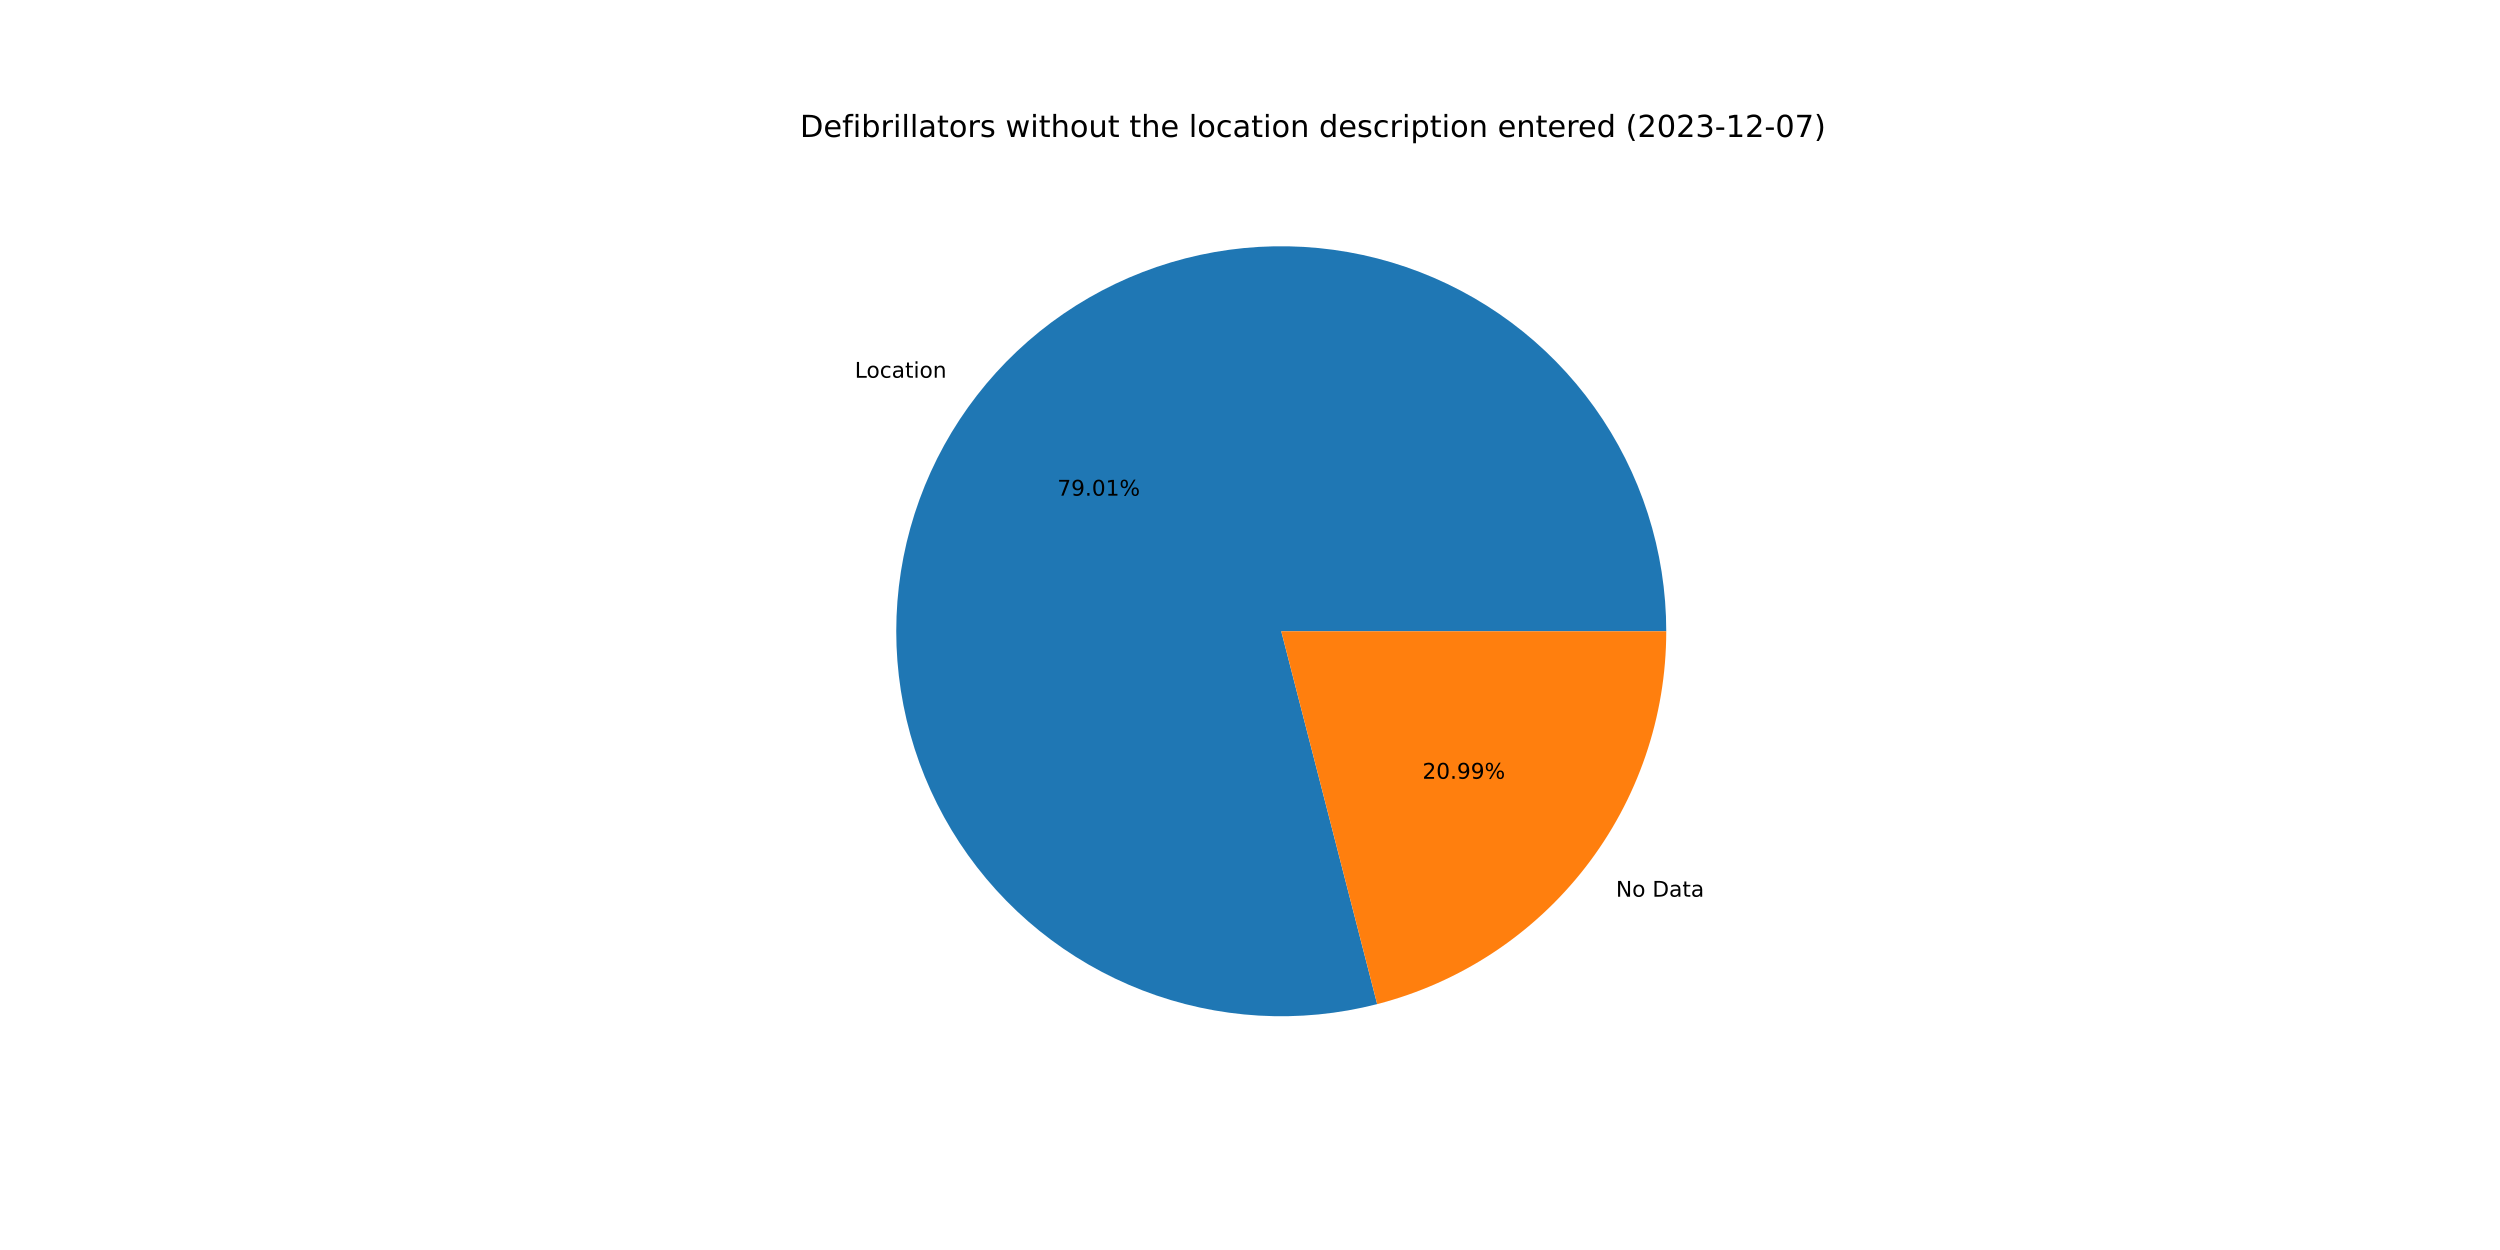
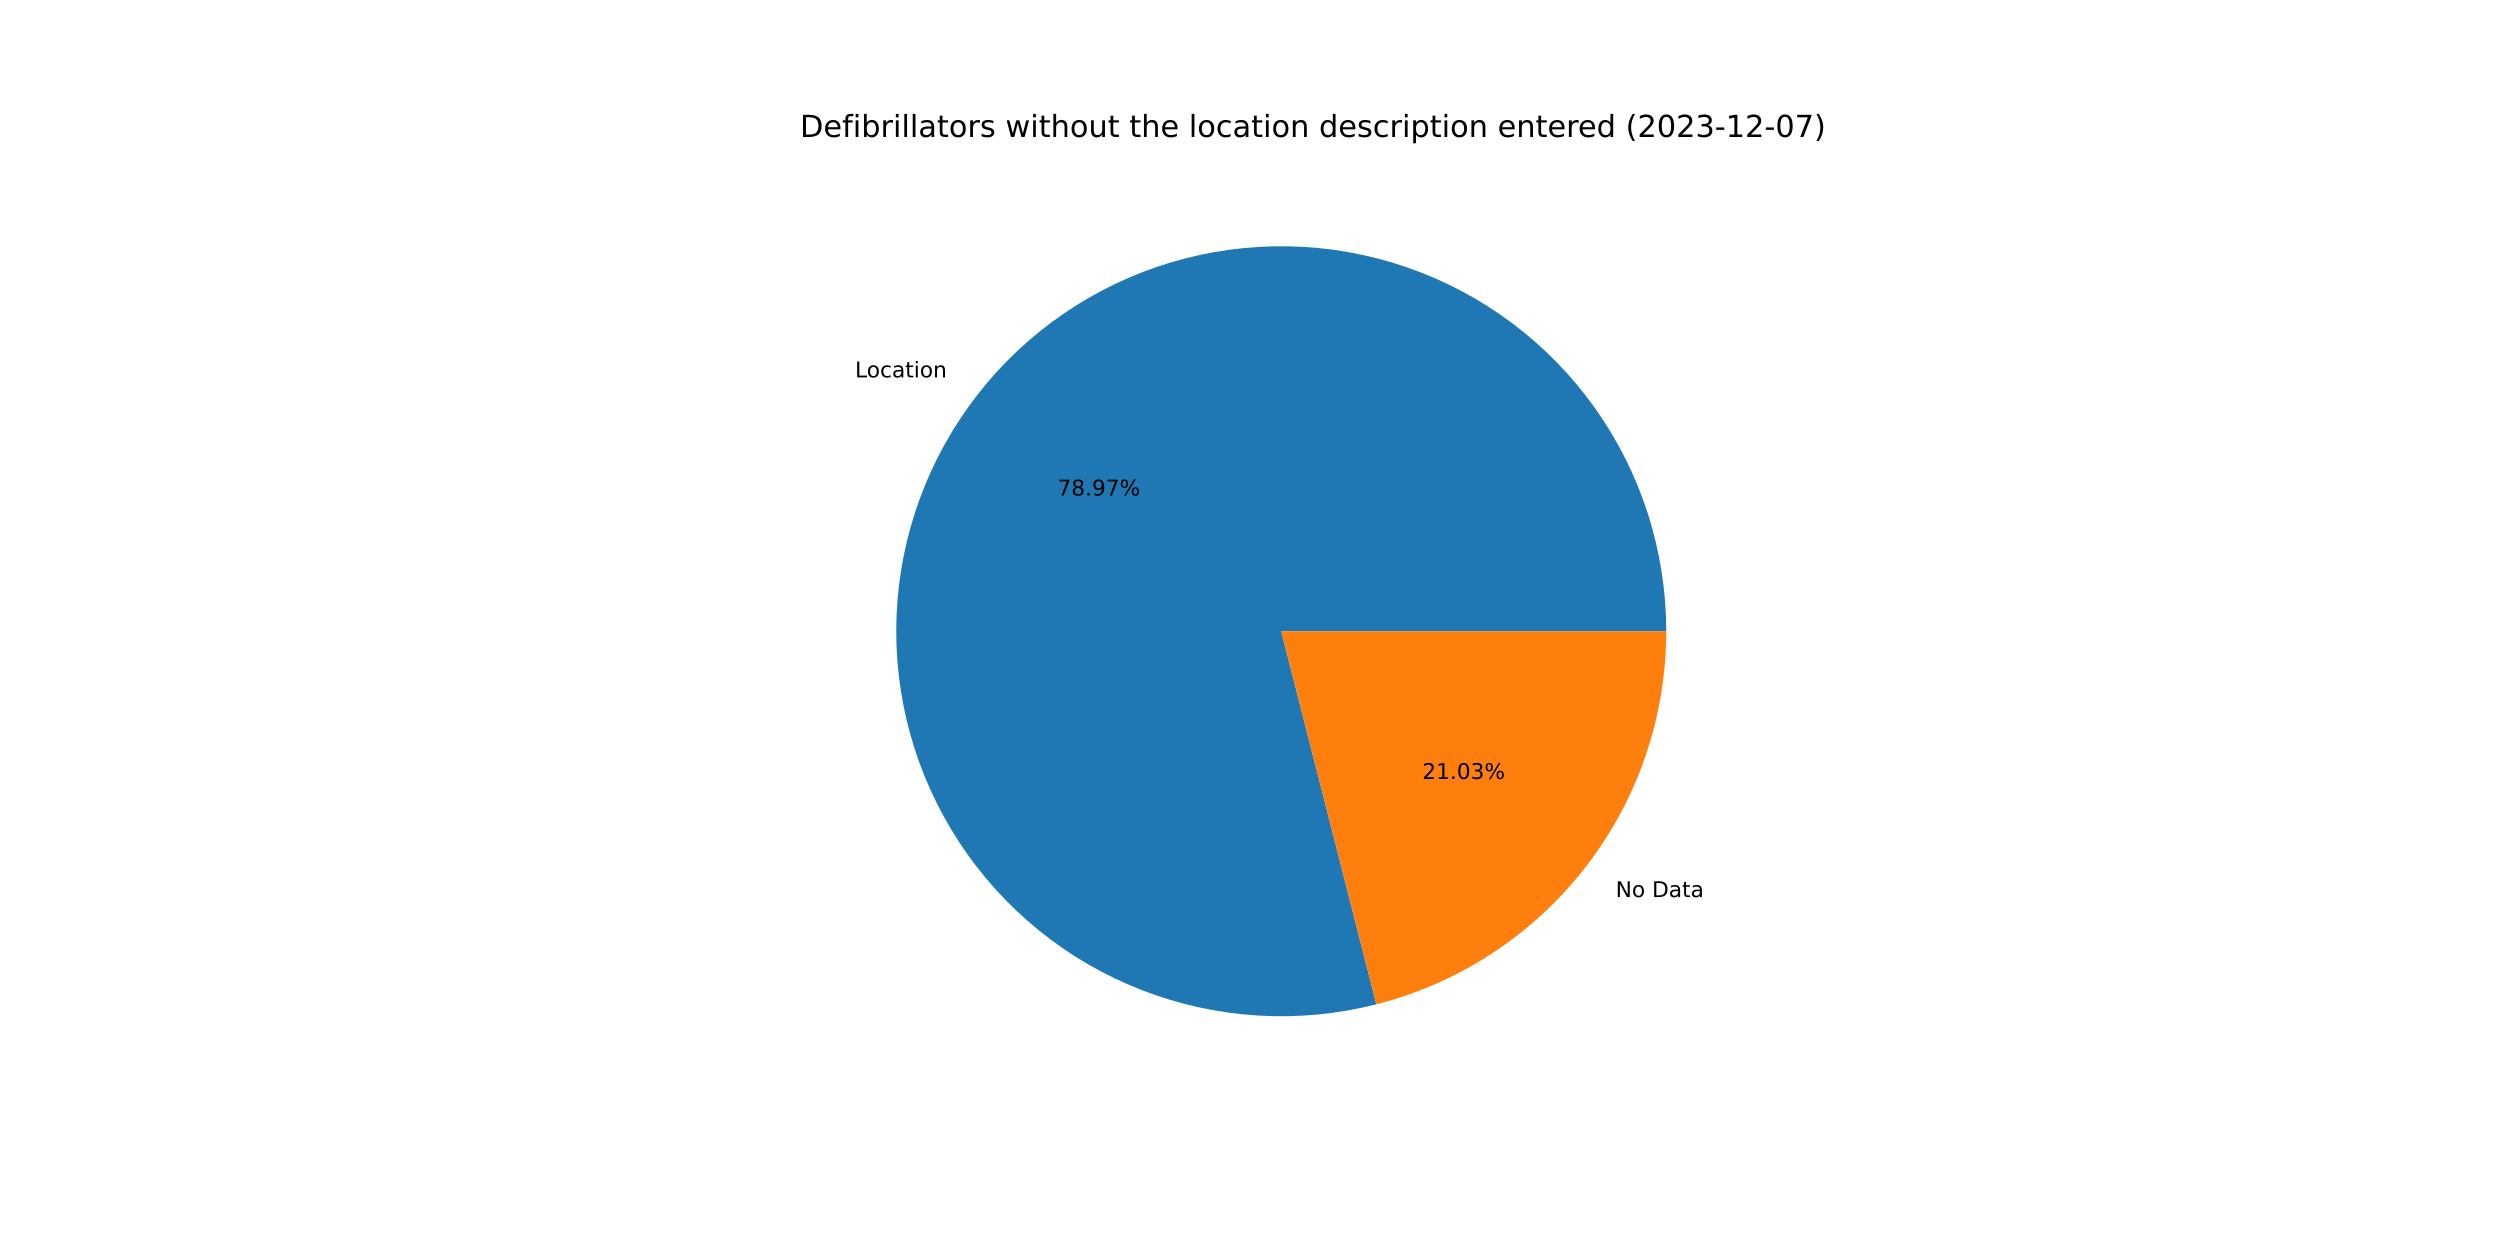
<svg xmlns="http://www.w3.org/2000/svg" xmlns:xlink="http://www.w3.org/1999/xlink" width="1152pt" height="576pt" viewBox="0 0 1152 576" version="1.1">
  <defs>
    <style type="text/css">*{stroke-linejoin: round; stroke-linecap: butt}</style>
  </defs>
  <g id="figure_1">
    <g id="patch_1">
      <path d="M 0 576  L 1152 576  L 1152 0  L 0 0  z " style="fill: #ffffff" />
    </g>
    <g id="axes_1">
      <g id="patch_2">
-         <path d="M 767.808 290.88  C 767.808 272.496 764.95 254.223 759.337 236.716  C 753.725 219.209 745.424 202.681 734.735 187.724  C 724.045 172.767 711.095 159.562 696.349 148.583  C 681.603 137.604 665.24 128.983 647.846 123.03  C 630.452 117.077 612.238 113.864 593.857 113.506  C 575.476 113.147 557.151 115.648 539.538 120.919  C 521.926 126.19 505.239 134.166 490.076 144.563  C 474.914 154.959 461.459 167.649 450.195 182.178  C 438.93 196.707 429.992 212.9 423.702 230.174  C 417.411 247.449 413.843 265.596 413.127 283.967  C 412.41 302.337 414.554 320.708 419.48 338.42  C 424.407 356.132 432.056 372.971 442.155 388.333  C 452.254 403.695 464.68 417.395 478.987 428.94  C 493.293 440.486 509.308 449.738 526.457 456.364  C 543.606 462.99 561.681 466.911 580.034 467.985  C 598.387 469.059 616.795 467.274 634.6 462.694  L 590.4 290.88  L 767.808 290.88  z " style="fill: #1f77b4" />
+         <path d="M 767.808 290.88  C 767.808 272.504 764.953 254.238 759.345 236.739  C 753.737 219.239 745.443 202.716 734.762 187.763  C 724.081 172.81 711.141 159.606 696.406 148.626  C 681.671 137.645 665.319 129.021 647.936 123.061  C 630.553 117.101 612.349 113.879 593.976 113.508  C 575.604 113.138 557.285 115.624 539.676 120.878  C 522.066 126.132 505.38 134.091 490.214 144.468  C 475.049 154.846 461.587 167.517 450.312 182.027  C 439.036 196.538 430.084 212.713 423.775 229.972  C 417.466 247.232 413.877 265.367 413.136 283.729  C 412.395 302.09 414.512 320.456 419.41 338.167  C 424.308 355.879 431.929 372.722 441.998 388.094  C 452.068 403.466 464.465 417.18 478.746 428.745  C 493.026 440.311 509.017 449.588 526.146 456.243  C 543.274 462.899 561.334 466.853 579.677 467.964  C 598.019 469.074 616.424 467.328 634.23 462.788  L 590.4 290.88  L 767.808 290.88  z " style="fill: #1f77b4" />
      </g>
      <g id="patch_3">
-         <path d="M 634.6 462.694  C 672.709 452.89 706.495 430.68 730.605 399.582  C 754.716 368.484 767.808 330.23 767.808 290.88  L 590.4 290.88  L 634.6 462.694  z " style="fill: #ff7f0e" />
+         <path d="M 634.23 462.788  C 672.424 453.05 706.304 430.856 730.488 399.733  C 754.672 368.609 767.808 330.295 767.808 290.88  L 590.4 290.88  L 634.23 462.788  z " style="fill: #ff7f0e" />
      </g>
      <g id="matplotlib.axis_1" />
      <g id="matplotlib.axis_2" />
      <g id="text_1">
-         <g transform="translate(393.8773 174.0674)scale(0.1 -0.1)">
+         <g transform="translate(394.006 173.9016)scale(0.1 -0.1)">
          <defs>
            <path id="DejaVuSans-4c" d="M 628 4666  L 1259 4666  L 1259 531  L 3531 531  L 3531 0  L 628 0  L 628 4666  z " transform="scale(0.015625)" />
            <path id="DejaVuSans-6f" d="M 1959 3097  Q 1497 3097 1228 2736  Q 959 2375 959 1747  Q 959 1119 1226 758  Q 1494 397 1959 397  Q 2419 397 2687 759  Q 2956 1122 2956 1747  Q 2956 2369 2687 2733  Q 2419 3097 1959 3097  z M 1959 3584  Q 2709 3584 3137 3096  Q 3566 2609 3566 1747  Q 3566 888 3137 398  Q 2709 -91 1959 -91  Q 1206 -91 779 398  Q 353 888 353 1747  Q 353 2609 779 3096  Q 1206 3584 1959 3584  z " transform="scale(0.015625)" />
            <path id="DejaVuSans-63" d="M 3122 3366  L 3122 2828  Q 2878 2963 2633 3030  Q 2388 3097 2138 3097  Q 1578 3097 1268 2742  Q 959 2388 959 1747  Q 959 1106 1268 751  Q 1578 397 2138 397  Q 2388 397 2633 464  Q 2878 531 3122 666  L 3122 134  Q 2881 22 2623 -34  Q 2366 -91 2075 -91  Q 1284 -91 818 406  Q 353 903 353 1747  Q 353 2603 823 3093  Q 1294 3584 2113 3584  Q 2378 3584 2631 3529  Q 2884 3475 3122 3366  z " transform="scale(0.015625)" />
            <path id="DejaVuSans-61" d="M 2194 1759  Q 1497 1759 1228 1600  Q 959 1441 959 1056  Q 959 750 1161 570  Q 1363 391 1709 391  Q 2188 391 2477 730  Q 2766 1069 2766 1631  L 2766 1759  L 2194 1759  z M 3341 1997  L 3341 0  L 2766 0  L 2766 531  Q 2569 213 2275 61  Q 1981 -91 1556 -91  Q 1019 -91 701 211  Q 384 513 384 1019  Q 384 1609 779 1909  Q 1175 2209 1959 2209  L 2766 2209  L 2766 2266  Q 2766 2663 2505 2880  Q 2244 3097 1772 3097  Q 1472 3097 1187 3025  Q 903 2953 641 2809  L 641 3341  Q 956 3463 1253 3523  Q 1550 3584 1831 3584  Q 2591 3584 2966 3190  Q 3341 2797 3341 1997  z " transform="scale(0.015625)" />
            <path id="DejaVuSans-74" d="M 1172 4494  L 1172 3500  L 2356 3500  L 2356 3053  L 1172 3053  L 1172 1153  Q 1172 725 1289 603  Q 1406 481 1766 481  L 2356 481  L 2356 0  L 1766 0  Q 1100 0 847 248  Q 594 497 594 1153  L 594 3053  L 172 3053  L 172 3500  L 594 3500  L 594 4494  L 1172 4494  z " transform="scale(0.015625)" />
            <path id="DejaVuSans-69" d="M 603 3500  L 1178 3500  L 1178 0  L 603 0  L 603 3500  z M 603 4863  L 1178 4863  L 1178 4134  L 603 4134  L 603 4863  z " transform="scale(0.015625)" />
            <path id="DejaVuSans-6e" d="M 3513 2113  L 3513 0  L 2938 0  L 2938 2094  Q 2938 2591 2744 2837  Q 2550 3084 2163 3084  Q 1697 3084 1428 2787  Q 1159 2491 1159 1978  L 1159 0  L 581 0  L 581 3500  L 1159 3500  L 1159 2956  Q 1366 3272 1645 3428  Q 1925 3584 2291 3584  Q 2894 3584 3203 3211  Q 3513 2838 3513 2113  z " transform="scale(0.015625)" />
          </defs>
          <use xlink:href="#DejaVuSans-4c" />
          <use xlink:href="#DejaVuSans-6f" x="53.963" />
          <use xlink:href="#DejaVuSans-63" x="115.145" />
          <use xlink:href="#DejaVuSans-61" x="170.125" />
          <use xlink:href="#DejaVuSans-74" x="231.404" />
          <use xlink:href="#DejaVuSans-69" x="270.613" />
          <use xlink:href="#DejaVuSans-6f" x="298.396" />
          <use xlink:href="#DejaVuSans-6e" x="359.578" />
        </g>
      </g>
      <g id="text_2">
-         <g transform="translate(487.212 228.4183)scale(0.1 -0.1)">
+         <g transform="translate(487.2822 228.3279)scale(0.1 -0.1)">
          <defs>
            <path id="DejaVuSans-37" d="M 525 4666  L 3525 4666  L 3525 4397  L 1831 0  L 1172 0  L 2766 4134  L 525 4134  L 525 4666  z " transform="scale(0.015625)" />
+             <path id="DejaVuSans-38" d="M 2034 2216  Q 1584 2216 1326 1975  Q 1069 1734 1069 1313  Q 1069 891 1326 650  Q 1584 409 2034 409  Q 2484 409 2743 651  Q 3003 894 3003 1313  Q 3003 1734 2745 1975  Q 2488 2216 2034 2216  z M 1403 2484  Q 997 2584 770 2862  Q 544 3141 544 3541  Q 544 4100 942 4425  Q 1341 4750 2034 4750  Q 2731 4750 3128 4425  Q 3525 4100 3525 3541  Q 3525 3141 3298 2862  Q 3072 2584 2669 2484  Q 3125 2378 3379 2068  Q 3634 1759 3634 1313  Q 3634 634 3220 271  Q 2806 -91 2034 -91  Q 1263 -91 848 271  Q 434 634 434 1313  Q 434 1759 690 2068  Q 947 2378 1403 2484  z M 1172 3481  Q 1172 3119 1398 2916  Q 1625 2713 2034 2713  Q 2441 2713 2670 2916  Q 2900 3119 2900 3481  Q 2900 3844 2670 4047  Q 2441 4250 2034 4250  Q 1625 4250 1398 4047  Q 1172 3844 1172 3481  z " transform="scale(0.015625)" />
+             <path id="DejaVuSans-2e" d="M 684 794  L 1344 794  L 1344 0  L 684 0  L 684 794  z " transform="scale(0.015625)" />
            <path id="DejaVuSans-39" d="M 703 97  L 703 672  Q 941 559 1184 500  Q 1428 441 1663 441  Q 2288 441 2617 861  Q 2947 1281 2994 2138  Q 2813 1869 2534 1725  Q 2256 1581 1919 1581  Q 1219 1581 811 2004  Q 403 2428 403 3163  Q 403 3881 828 4315  Q 1253 4750 1959 4750  Q 2769 4750 3195 4129  Q 3622 3509 3622 2328  Q 3622 1225 3098 567  Q 2575 -91 1691 -91  Q 1453 -91 1209 -44  Q 966 3 703 97  z M 1959 2075  Q 2384 2075 2632 2365  Q 2881 2656 2881 3163  Q 2881 3666 2632 3958  Q 2384 4250 1959 4250  Q 1534 4250 1286 3958  Q 1038 3666 1038 3163  Q 1038 2656 1286 2365  Q 1534 2075 1959 2075  z " transform="scale(0.015625)" />
-             <path id="DejaVuSans-2e" d="M 684 794  L 1344 794  L 1344 0  L 684 0  L 684 794  z " transform="scale(0.015625)" />
-             <path id="DejaVuSans-30" d="M 2034 4250  Q 1547 4250 1301 3770  Q 1056 3291 1056 2328  Q 1056 1369 1301 889  Q 1547 409 2034 409  Q 2525 409 2770 889  Q 3016 1369 3016 2328  Q 3016 3291 2770 3770  Q 2525 4250 2034 4250  z M 2034 4750  Q 2819 4750 3233 4129  Q 3647 3509 3647 2328  Q 3647 1150 3233 529  Q 2819 -91 2034 -91  Q 1250 -91 836 529  Q 422 1150 422 2328  Q 422 3509 836 4129  Q 1250 4750 2034 4750  z " transform="scale(0.015625)" />
-             <path id="DejaVuSans-31" d="M 794 531  L 1825 531  L 1825 4091  L 703 3866  L 703 4441  L 1819 4666  L 2450 4666  L 2450 531  L 3481 531  L 3481 0  L 794 0  L 794 531  z " transform="scale(0.015625)" />
            <path id="DejaVuSans-25" d="M 4653 2053  Q 4381 2053 4226 1822  Q 4072 1591 4072 1178  Q 4072 772 4226 539  Q 4381 306 4653 306  Q 4919 306 5073 539  Q 5228 772 5228 1178  Q 5228 1588 5073 1820  Q 4919 2053 4653 2053  z M 4653 2450  Q 5147 2450 5437 2106  Q 5728 1763 5728 1178  Q 5728 594 5436 251  Q 5144 -91 4653 -91  Q 4153 -91 3862 251  Q 3572 594 3572 1178  Q 3572 1766 3864 2108  Q 4156 2450 4653 2450  z M 1428 4353  Q 1159 4353 1004 4120  Q 850 3888 850 3481  Q 850 3069 1003 2837  Q 1156 2606 1428 2606  Q 1700 2606 1854 2837  Q 2009 3069 2009 3481  Q 2009 3884 1853 4118  Q 1697 4353 1428 4353  z M 4250 4750  L 4750 4750  L 1831 -91  L 1331 -91  L 4250 4750  z M 1428 4750  Q 1922 4750 2215 4408  Q 2509 4066 2509 3481  Q 2509 2891 2217 2550  Q 1925 2209 1428 2209  Q 931 2209 642 2551  Q 353 2894 353 3481  Q 353 4063 643 4406  Q 934 4750 1428 4750  z " transform="scale(0.015625)" />
          </defs>
          <use xlink:href="#DejaVuSans-37" />
-           <use xlink:href="#DejaVuSans-39" x="63.623" />
+           <use xlink:href="#DejaVuSans-38" x="63.623" />
          <use xlink:href="#DejaVuSans-2e" x="127.246" />
-           <use xlink:href="#DejaVuSans-30" x="159.033" />
-           <use xlink:href="#DejaVuSans-31" x="222.656" />
+           <use xlink:href="#DejaVuSans-39" x="159.033" />
+           <use xlink:href="#DejaVuSans-37" x="222.656" />
          <use xlink:href="#DejaVuSans-25" x="286.279" />
        </g>
      </g>
      <g id="text_3">
-         <g transform="translate(744.6258 413.2113)scale(0.1 -0.1)">
+         <g transform="translate(744.4971 413.3771)scale(0.1 -0.1)">
          <defs>
            <path id="DejaVuSans-4e" d="M 628 4666  L 1478 4666  L 3547 763  L 3547 4666  L 4159 4666  L 4159 0  L 3309 0  L 1241 3903  L 1241 0  L 628 0  L 628 4666  z " transform="scale(0.015625)" />
            <path id="DejaVuSans-20" transform="scale(0.015625)" />
            <path id="DejaVuSans-44" d="M 1259 4147  L 1259 519  L 2022 519  Q 2988 519 3436 956  Q 3884 1394 3884 2338  Q 3884 3275 3436 3711  Q 2988 4147 2022 4147  L 1259 4147  z M 628 4666  L 1925 4666  Q 3281 4666 3915 4102  Q 4550 3538 4550 2338  Q 4550 1131 3912 565  Q 3275 0 1925 0  L 628 0  L 628 4666  z " transform="scale(0.015625)" />
          </defs>
          <use xlink:href="#DejaVuSans-4e" />
          <use xlink:href="#DejaVuSans-6f" x="74.805" />
          <use xlink:href="#DejaVuSans-20" x="135.986" />
          <use xlink:href="#DejaVuSans-44" x="167.773" />
          <use xlink:href="#DejaVuSans-61" x="244.775" />
          <use xlink:href="#DejaVuSans-74" x="306.055" />
          <use xlink:href="#DejaVuSans-61" x="345.264" />
        </g>
      </g>
      <g id="text_4">
-         <g transform="translate(655.4583 358.8604)scale(0.1 -0.1)">
+         <g transform="translate(655.3881 358.9509)scale(0.1 -0.1)">
          <defs>
            <path id="DejaVuSans-32" d="M 1228 531  L 3431 531  L 3431 0  L 469 0  L 469 531  Q 828 903 1448 1529  Q 2069 2156 2228 2338  Q 2531 2678 2651 2914  Q 2772 3150 2772 3378  Q 2772 3750 2511 3984  Q 2250 4219 1831 4219  Q 1534 4219 1204 4116  Q 875 4013 500 3803  L 500 4441  Q 881 4594 1212 4672  Q 1544 4750 1819 4750  Q 2544 4750 2975 4387  Q 3406 4025 3406 3419  Q 3406 3131 3298 2873  Q 3191 2616 2906 2266  Q 2828 2175 2409 1742  Q 1991 1309 1228 531  z " transform="scale(0.015625)" />
+             <path id="DejaVuSans-31" d="M 794 531  L 1825 531  L 1825 4091  L 703 3866  L 703 4441  L 1819 4666  L 2450 4666  L 2450 531  L 3481 531  L 3481 0  L 794 0  L 794 531  z " transform="scale(0.015625)" />
+             <path id="DejaVuSans-30" d="M 2034 4250  Q 1547 4250 1301 3770  Q 1056 3291 1056 2328  Q 1056 1369 1301 889  Q 1547 409 2034 409  Q 2525 409 2770 889  Q 3016 1369 3016 2328  Q 3016 3291 2770 3770  Q 2525 4250 2034 4250  z M 2034 4750  Q 2819 4750 3233 4129  Q 3647 3509 3647 2328  Q 3647 1150 3233 529  Q 2819 -91 2034 -91  Q 1250 -91 836 529  Q 422 1150 422 2328  Q 422 3509 836 4129  Q 1250 4750 2034 4750  z " transform="scale(0.015625)" />
+             <path id="DejaVuSans-33" d="M 2597 2516  Q 3050 2419 3304 2112  Q 3559 1806 3559 1356  Q 3559 666 3084 287  Q 2609 -91 1734 -91  Q 1441 -91 1130 -33  Q 819 25 488 141  L 488 750  Q 750 597 1062 519  Q 1375 441 1716 441  Q 2309 441 2620 675  Q 2931 909 2931 1356  Q 2931 1769 2642 2001  Q 2353 2234 1838 2234  L 1294 2234  L 1294 2753  L 1863 2753  Q 2328 2753 2575 2939  Q 2822 3125 2822 3475  Q 2822 3834 2567 4026  Q 2313 4219 1838 4219  Q 1578 4219 1281 4162  Q 984 4106 628 3988  L 628 4550  Q 988 4650 1302 4700  Q 1616 4750 1894 4750  Q 2613 4750 3031 4423  Q 3450 4097 3450 3541  Q 3450 3153 3228 2886  Q 3006 2619 2597 2516  z " transform="scale(0.015625)" />
          </defs>
          <use xlink:href="#DejaVuSans-32" />
-           <use xlink:href="#DejaVuSans-30" x="63.623" />
+           <use xlink:href="#DejaVuSans-31" x="63.623" />
          <use xlink:href="#DejaVuSans-2e" x="127.246" />
-           <use xlink:href="#DejaVuSans-39" x="159.033" />
-           <use xlink:href="#DejaVuSans-39" x="222.656" />
+           <use xlink:href="#DejaVuSans-30" x="159.033" />
+           <use xlink:href="#DejaVuSans-33" x="222.656" />
          <use xlink:href="#DejaVuSans-25" x="286.279" />
        </g>
      </g>
      <g id="text_5">
        <g transform="translate(368.64 63.12)scale(0.14 -0.14)">
          <defs>
            <path id="DejaVuSans-65" d="M 3597 1894  L 3597 1613  L 953 1613  Q 991 1019 1311 708  Q 1631 397 2203 397  Q 2534 397 2845 478  Q 3156 559 3463 722  L 3463 178  Q 3153 47 2828 -22  Q 2503 -91 2169 -91  Q 1331 -91 842 396  Q 353 884 353 1716  Q 353 2575 817 3079  Q 1281 3584 2069 3584  Q 2775 3584 3186 3129  Q 3597 2675 3597 1894  z M 3022 2063  Q 3016 2534 2758 2815  Q 2500 3097 2075 3097  Q 1594 3097 1305 2825  Q 1016 2553 972 2059  L 3022 2063  z " transform="scale(0.015625)" />
            <path id="DejaVuSans-66" d="M 2375 4863  L 2375 4384  L 1825 4384  Q 1516 4384 1395 4259  Q 1275 4134 1275 3809  L 1275 3500  L 2222 3500  L 2222 3053  L 1275 3053  L 1275 0  L 697 0  L 697 3053  L 147 3053  L 147 3500  L 697 3500  L 697 3744  Q 697 4328 969 4595  Q 1241 4863 1831 4863  L 2375 4863  z " transform="scale(0.015625)" />
            <path id="DejaVuSans-62" d="M 3116 1747  Q 3116 2381 2855 2742  Q 2594 3103 2138 3103  Q 1681 3103 1420 2742  Q 1159 2381 1159 1747  Q 1159 1113 1420 752  Q 1681 391 2138 391  Q 2594 391 2855 752  Q 3116 1113 3116 1747  z M 1159 2969  Q 1341 3281 1617 3432  Q 1894 3584 2278 3584  Q 2916 3584 3314 3078  Q 3713 2572 3713 1747  Q 3713 922 3314 415  Q 2916 -91 2278 -91  Q 1894 -91 1617 61  Q 1341 213 1159 525  L 1159 0  L 581 0  L 581 4863  L 1159 4863  L 1159 2969  z " transform="scale(0.015625)" />
            <path id="DejaVuSans-72" d="M 2631 2963  Q 2534 3019 2420 3045  Q 2306 3072 2169 3072  Q 1681 3072 1420 2755  Q 1159 2438 1159 1844  L 1159 0  L 581 0  L 581 3500  L 1159 3500  L 1159 2956  Q 1341 3275 1631 3429  Q 1922 3584 2338 3584  Q 2397 3584 2469 3576  Q 2541 3569 2628 3553  L 2631 2963  z " transform="scale(0.015625)" />
            <path id="DejaVuSans-6c" d="M 603 4863  L 1178 4863  L 1178 0  L 603 0  L 603 4863  z " transform="scale(0.015625)" />
            <path id="DejaVuSans-73" d="M 2834 3397  L 2834 2853  Q 2591 2978 2328 3040  Q 2066 3103 1784 3103  Q 1356 3103 1142 2972  Q 928 2841 928 2578  Q 928 2378 1081 2264  Q 1234 2150 1697 2047  L 1894 2003  Q 2506 1872 2764 1633  Q 3022 1394 3022 966  Q 3022 478 2636 193  Q 2250 -91 1575 -91  Q 1294 -91 989 -36  Q 684 19 347 128  L 347 722  Q 666 556 975 473  Q 1284 391 1588 391  Q 1994 391 2212 530  Q 2431 669 2431 922  Q 2431 1156 2273 1281  Q 2116 1406 1581 1522  L 1381 1569  Q 847 1681 609 1914  Q 372 2147 372 2553  Q 372 3047 722 3315  Q 1072 3584 1716 3584  Q 2034 3584 2315 3537  Q 2597 3491 2834 3397  z " transform="scale(0.015625)" />
            <path id="DejaVuSans-77" d="M 269 3500  L 844 3500  L 1563 769  L 2278 3500  L 2956 3500  L 3675 769  L 4391 3500  L 4966 3500  L 4050 0  L 3372 0  L 2619 2869  L 1863 0  L 1184 0  L 269 3500  z " transform="scale(0.015625)" />
            <path id="DejaVuSans-68" d="M 3513 2113  L 3513 0  L 2938 0  L 2938 2094  Q 2938 2591 2744 2837  Q 2550 3084 2163 3084  Q 1697 3084 1428 2787  Q 1159 2491 1159 1978  L 1159 0  L 581 0  L 581 4863  L 1159 4863  L 1159 2956  Q 1366 3272 1645 3428  Q 1925 3584 2291 3584  Q 2894 3584 3203 3211  Q 3513 2838 3513 2113  z " transform="scale(0.015625)" />
            <path id="DejaVuSans-75" d="M 544 1381  L 544 3500  L 1119 3500  L 1119 1403  Q 1119 906 1312 657  Q 1506 409 1894 409  Q 2359 409 2629 706  Q 2900 1003 2900 1516  L 2900 3500  L 3475 3500  L 3475 0  L 2900 0  L 2900 538  Q 2691 219 2414 64  Q 2138 -91 1772 -91  Q 1169 -91 856 284  Q 544 659 544 1381  z M 1991 3584  L 1991 3584  z " transform="scale(0.015625)" />
            <path id="DejaVuSans-64" d="M 2906 2969  L 2906 4863  L 3481 4863  L 3481 0  L 2906 0  L 2906 525  Q 2725 213 2448 61  Q 2172 -91 1784 -91  Q 1150 -91 751 415  Q 353 922 353 1747  Q 353 2572 751 3078  Q 1150 3584 1784 3584  Q 2172 3584 2448 3432  Q 2725 3281 2906 2969  z M 947 1747  Q 947 1113 1208 752  Q 1469 391 1925 391  Q 2381 391 2643 752  Q 2906 1113 2906 1747  Q 2906 2381 2643 2742  Q 2381 3103 1925 3103  Q 1469 3103 1208 2742  Q 947 2381 947 1747  z " transform="scale(0.015625)" />
            <path id="DejaVuSans-70" d="M 1159 525  L 1159 -1331  L 581 -1331  L 581 3500  L 1159 3500  L 1159 2969  Q 1341 3281 1617 3432  Q 1894 3584 2278 3584  Q 2916 3584 3314 3078  Q 3713 2572 3713 1747  Q 3713 922 3314 415  Q 2916 -91 2278 -91  Q 1894 -91 1617 61  Q 1341 213 1159 525  z M 3116 1747  Q 3116 2381 2855 2742  Q 2594 3103 2138 3103  Q 1681 3103 1420 2742  Q 1159 2381 1159 1747  Q 1159 1113 1420 752  Q 1681 391 2138 391  Q 2594 391 2855 752  Q 3116 1113 3116 1747  z " transform="scale(0.015625)" />
            <path id="DejaVuSans-28" d="M 1984 4856  Q 1566 4138 1362 3434  Q 1159 2731 1159 2009  Q 1159 1288 1364 580  Q 1569 -128 1984 -844  L 1484 -844  Q 1016 -109 783 600  Q 550 1309 550 2009  Q 550 2706 781 3412  Q 1013 4119 1484 4856  L 1984 4856  z " transform="scale(0.015625)" />
-             <path id="DejaVuSans-33" d="M 2597 2516  Q 3050 2419 3304 2112  Q 3559 1806 3559 1356  Q 3559 666 3084 287  Q 2609 -91 1734 -91  Q 1441 -91 1130 -33  Q 819 25 488 141  L 488 750  Q 750 597 1062 519  Q 1375 441 1716 441  Q 2309 441 2620 675  Q 2931 909 2931 1356  Q 2931 1769 2642 2001  Q 2353 2234 1838 2234  L 1294 2234  L 1294 2753  L 1863 2753  Q 2328 2753 2575 2939  Q 2822 3125 2822 3475  Q 2822 3834 2567 4026  Q 2313 4219 1838 4219  Q 1578 4219 1281 4162  Q 984 4106 628 3988  L 628 4550  Q 988 4650 1302 4700  Q 1616 4750 1894 4750  Q 2613 4750 3031 4423  Q 3450 4097 3450 3541  Q 3450 3153 3228 2886  Q 3006 2619 2597 2516  z " transform="scale(0.015625)" />
            <path id="DejaVuSans-2d" d="M 313 2009  L 1997 2009  L 1997 1497  L 313 1497  L 313 2009  z " transform="scale(0.015625)" />
            <path id="DejaVuSans-29" d="M 513 4856  L 1013 4856  Q 1481 4119 1714 3412  Q 1947 2706 1947 2009  Q 1947 1309 1714 600  Q 1481 -109 1013 -844  L 513 -844  Q 928 -128 1133 580  Q 1338 1288 1338 2009  Q 1338 2731 1133 3434  Q 928 4138 513 4856  z " transform="scale(0.015625)" />
          </defs>
          <use xlink:href="#DejaVuSans-44" />
          <use xlink:href="#DejaVuSans-65" x="77.002" />
          <use xlink:href="#DejaVuSans-66" x="138.525" />
          <use xlink:href="#DejaVuSans-69" x="173.73" />
          <use xlink:href="#DejaVuSans-62" x="201.514" />
          <use xlink:href="#DejaVuSans-72" x="264.99" />
          <use xlink:href="#DejaVuSans-69" x="306.104" />
          <use xlink:href="#DejaVuSans-6c" x="333.887" />
          <use xlink:href="#DejaVuSans-6c" x="361.67" />
          <use xlink:href="#DejaVuSans-61" x="389.453" />
          <use xlink:href="#DejaVuSans-74" x="450.732" />
          <use xlink:href="#DejaVuSans-6f" x="489.941" />
          <use xlink:href="#DejaVuSans-72" x="551.123" />
          <use xlink:href="#DejaVuSans-73" x="592.236" />
          <use xlink:href="#DejaVuSans-20" x="644.336" />
          <use xlink:href="#DejaVuSans-77" x="676.123" />
          <use xlink:href="#DejaVuSans-69" x="757.91" />
          <use xlink:href="#DejaVuSans-74" x="785.693" />
          <use xlink:href="#DejaVuSans-68" x="824.902" />
          <use xlink:href="#DejaVuSans-6f" x="888.281" />
          <use xlink:href="#DejaVuSans-75" x="949.463" />
          <use xlink:href="#DejaVuSans-74" x="1012.842" />
          <use xlink:href="#DejaVuSans-20" x="1052.051" />
          <use xlink:href="#DejaVuSans-74" x="1083.838" />
          <use xlink:href="#DejaVuSans-68" x="1123.047" />
          <use xlink:href="#DejaVuSans-65" x="1186.426" />
          <use xlink:href="#DejaVuSans-20" x="1247.949" />
          <use xlink:href="#DejaVuSans-6c" x="1279.736" />
          <use xlink:href="#DejaVuSans-6f" x="1307.52" />
          <use xlink:href="#DejaVuSans-63" x="1368.701" />
          <use xlink:href="#DejaVuSans-61" x="1423.682" />
          <use xlink:href="#DejaVuSans-74" x="1484.961" />
          <use xlink:href="#DejaVuSans-69" x="1524.17" />
          <use xlink:href="#DejaVuSans-6f" x="1551.953" />
          <use xlink:href="#DejaVuSans-6e" x="1613.135" />
          <use xlink:href="#DejaVuSans-20" x="1676.514" />
          <use xlink:href="#DejaVuSans-64" x="1708.301" />
          <use xlink:href="#DejaVuSans-65" x="1771.777" />
          <use xlink:href="#DejaVuSans-73" x="1833.301" />
          <use xlink:href="#DejaVuSans-63" x="1885.4" />
          <use xlink:href="#DejaVuSans-72" x="1940.381" />
          <use xlink:href="#DejaVuSans-69" x="1981.494" />
          <use xlink:href="#DejaVuSans-70" x="2009.277" />
          <use xlink:href="#DejaVuSans-74" x="2072.754" />
          <use xlink:href="#DejaVuSans-69" x="2111.963" />
          <use xlink:href="#DejaVuSans-6f" x="2139.746" />
          <use xlink:href="#DejaVuSans-6e" x="2200.928" />
          <use xlink:href="#DejaVuSans-20" x="2264.307" />
          <use xlink:href="#DejaVuSans-65" x="2296.094" />
          <use xlink:href="#DejaVuSans-6e" x="2357.617" />
          <use xlink:href="#DejaVuSans-74" x="2420.996" />
          <use xlink:href="#DejaVuSans-65" x="2460.205" />
          <use xlink:href="#DejaVuSans-72" x="2521.729" />
          <use xlink:href="#DejaVuSans-65" x="2560.592" />
          <use xlink:href="#DejaVuSans-64" x="2622.115" />
          <use xlink:href="#DejaVuSans-20" x="2685.592" />
          <use xlink:href="#DejaVuSans-28" x="2717.379" />
          <use xlink:href="#DejaVuSans-32" x="2756.393" />
          <use xlink:href="#DejaVuSans-30" x="2820.016" />
          <use xlink:href="#DejaVuSans-32" x="2883.639" />
          <use xlink:href="#DejaVuSans-33" x="2947.262" />
          <use xlink:href="#DejaVuSans-2d" x="3010.885" />
          <use xlink:href="#DejaVuSans-31" x="3046.969" />
          <use xlink:href="#DejaVuSans-32" x="3110.592" />
          <use xlink:href="#DejaVuSans-2d" x="3174.215" />
          <use xlink:href="#DejaVuSans-30" x="3210.299" />
          <use xlink:href="#DejaVuSans-37" x="3273.922" />
          <use xlink:href="#DejaVuSans-29" x="3337.545" />
        </g>
      </g>
    </g>
  </g>
</svg>
